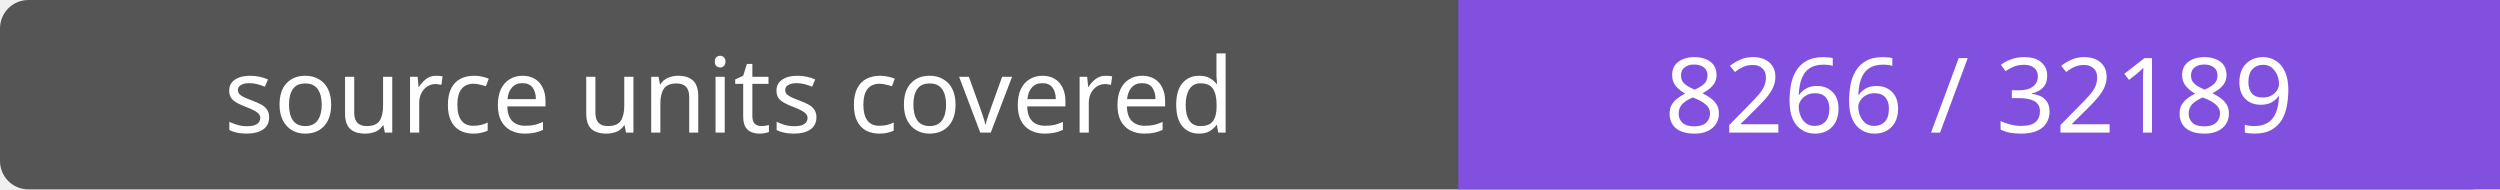
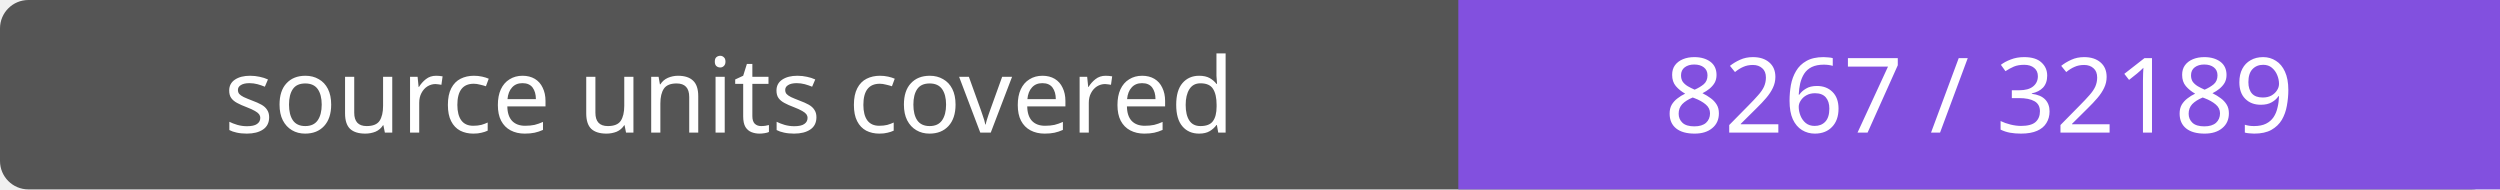
- <svg xmlns="http://www.w3.org/2000/svg" width="264" height="20" role="img" aria-label="source units covered: 8266 / 32189">
+ <svg xmlns="http://www.w3.org/2000/svg" width="264" height="20" role="img" aria-label="source units covered: 8267 / 32189">
  <rect width="264" height="20" rx="3" fill="#555" />
  <path fill="#8250df" d="M154 0h110v20H154z" />
  <g fill="#fff" text-anchor="middle" font-family="Verdana,sans-serif" font-size="11">
    <text x="77.0" y="14">source units covered</text>
-     <text x="209.0" y="14">8266 / 32189</text>
+     <text x="209.0" y="14">8267 / 32189</text>
  </g>
</svg>
